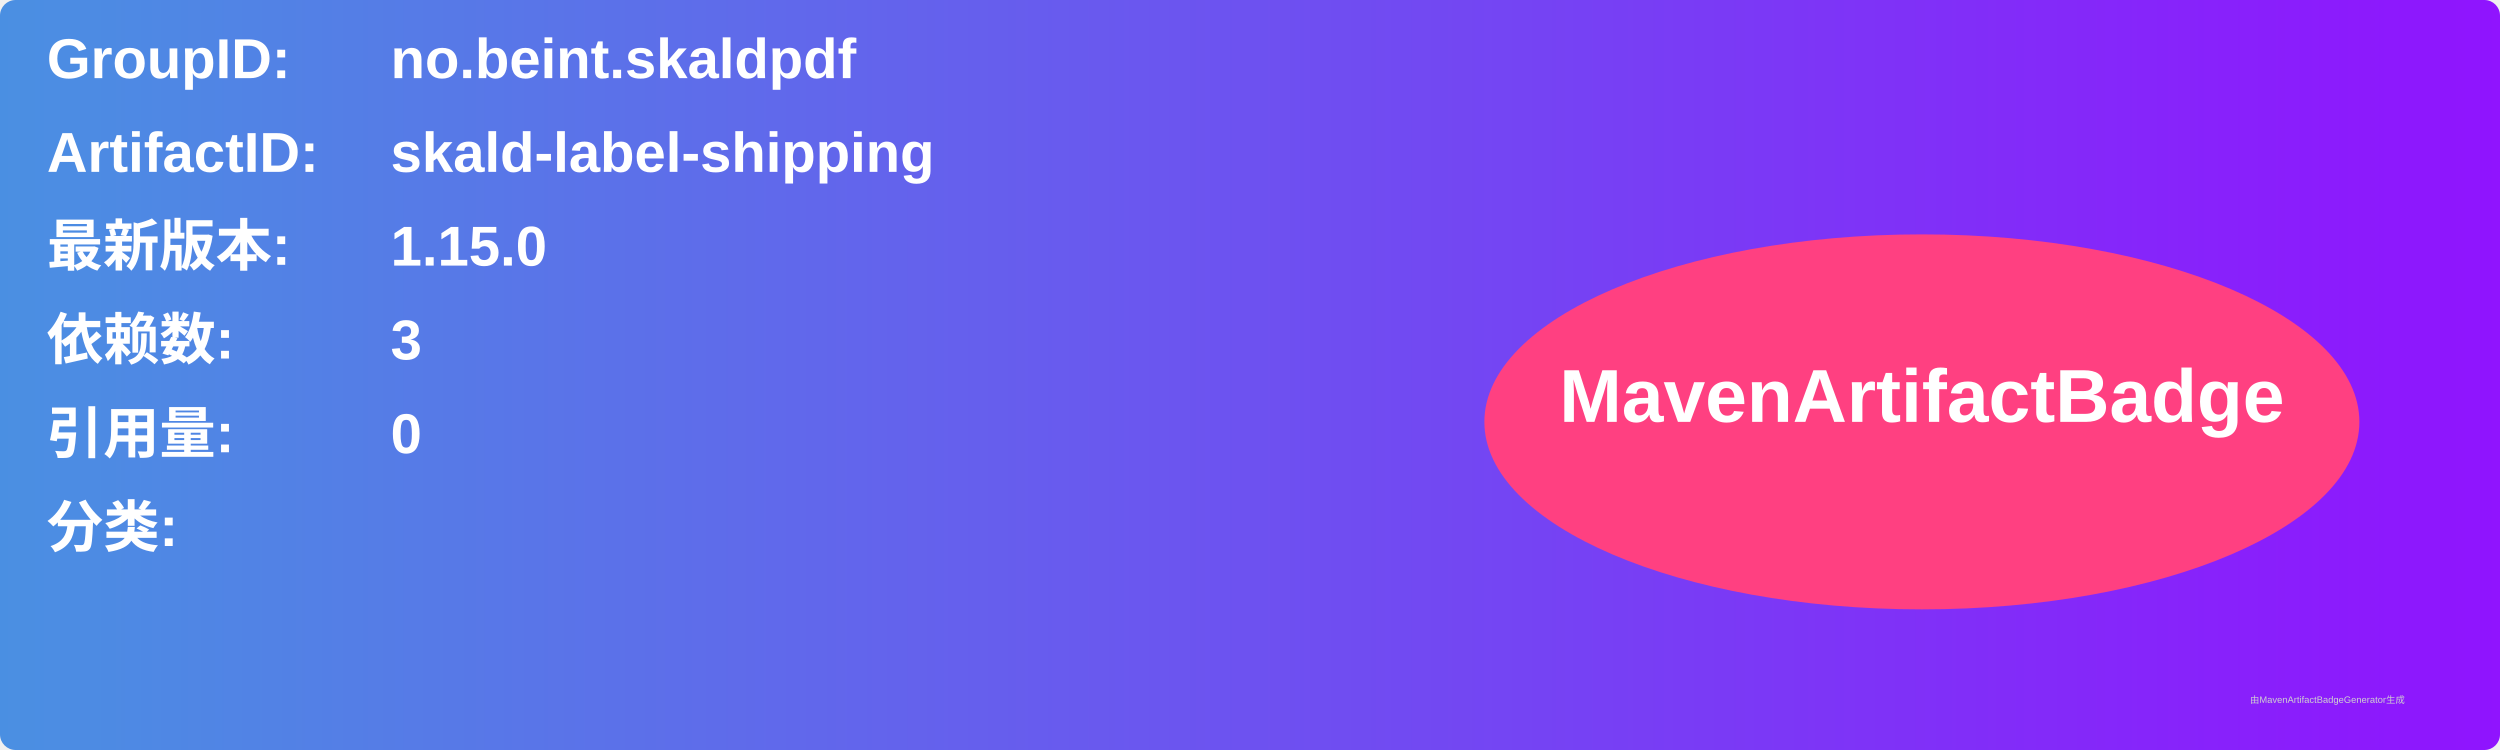
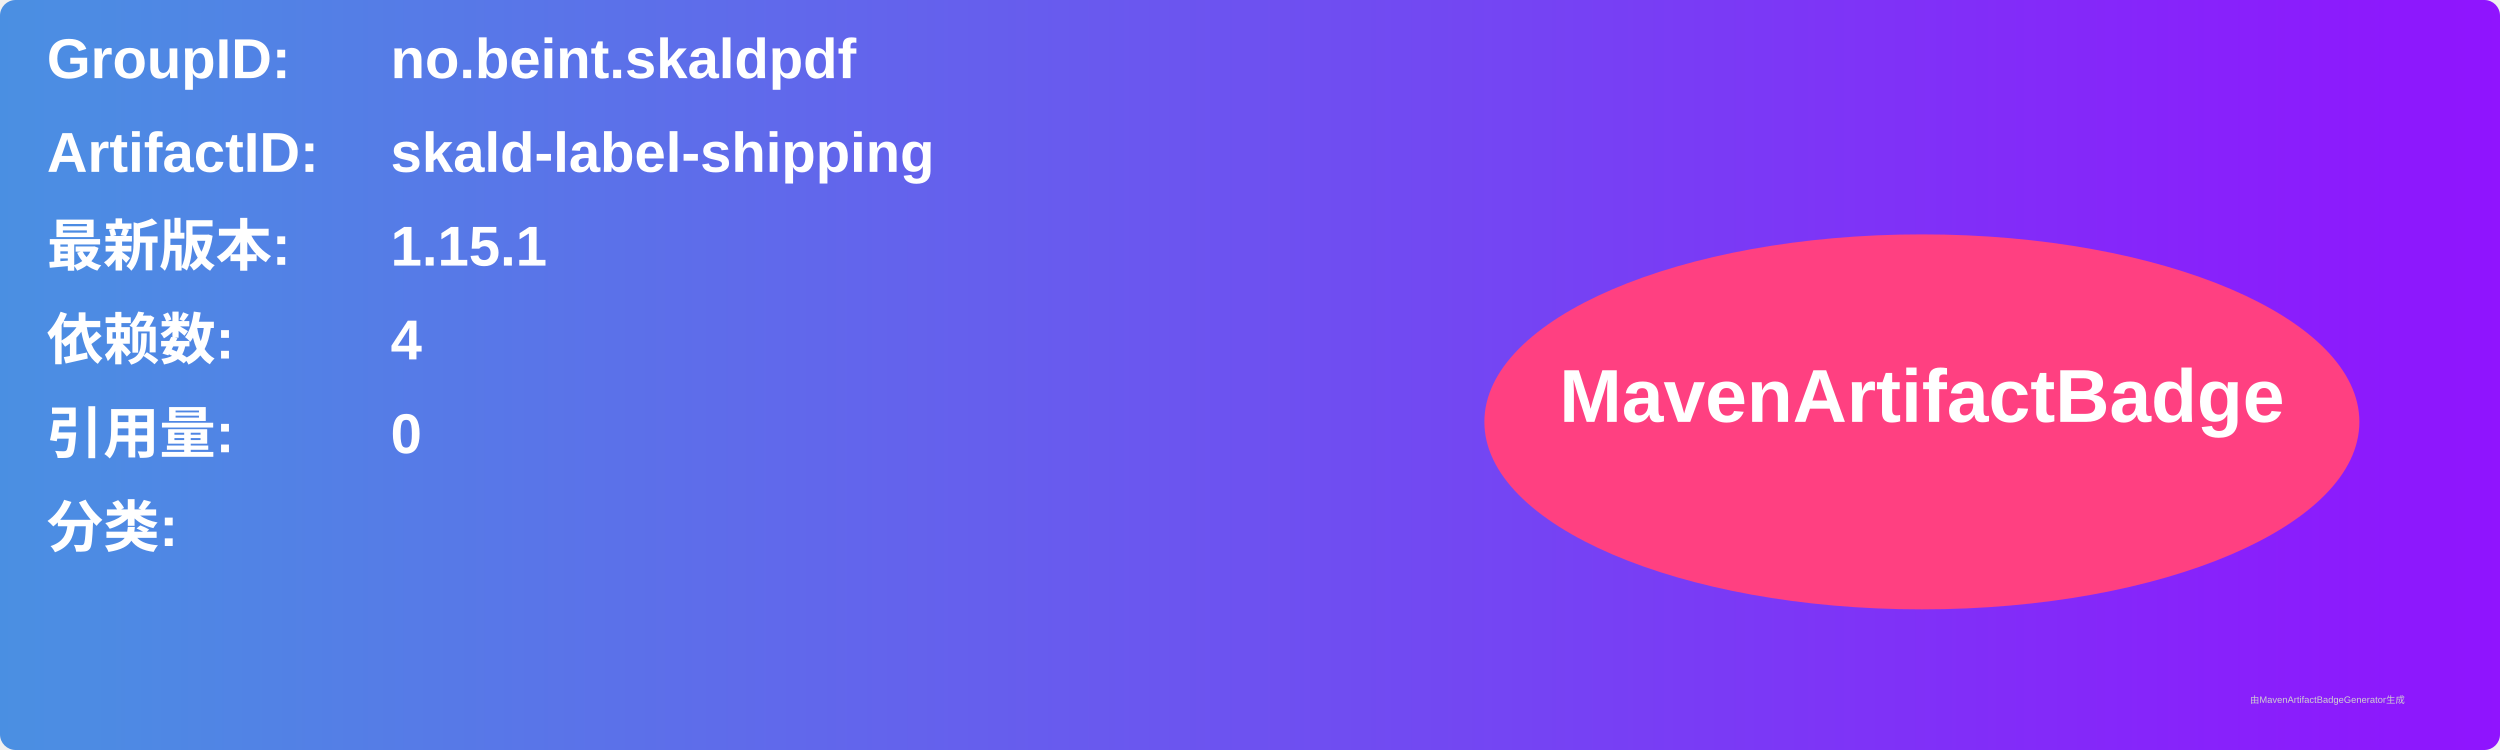
<svg xmlns="http://www.w3.org/2000/svg" width="800" height="240" viewBox="0 0 800 240">
  <linearGradient id="grad" x1="0%" y1="0%" x2="100%" y2="0%">
    <stop offset="0%" stop-color="#4a90e2" />
    <stop offset="100%" stop-color="#9013fe" />
  </linearGradient>
  <rect width="100%" height="100%" rx="5" ry="5" fill="url(#grad)" />
  <g transform="translate(15, 15)">
    <text x="0" y="10" font-family="Arial" font-size="18" fill="white" font-weight="bold" width="260">GroupID:</text>
    <text x="110" y="10" font-family="Arial" font-size="18" fill="white" font-weight="bold" width="460">no.beint.skaldpdf</text>
    <text x="0" y="40" font-family="Arial" font-size="18" fill="white" font-weight="bold" width="260">ArtifactID:</text>
    <text x="110" y="40" font-family="Arial" font-size="18" fill="white" font-weight="bold" width="460">skald-label-shipping</text>
    <text x="0" y="70" font-family="Arial" font-size="18" fill="white" font-weight="bold">最新版本:</text>
    <text x="110" y="70" font-family="Arial" font-size="18" fill="white" font-weight="bold">
-       <tspan font-weight="bold">1.15.0</tspan>
+       <tspan font-weight="bold">1.15.1</tspan>
    </text>
    <text x="0" y="100" font-family="Arial" font-size="18" fill="white" font-weight="bold">依赖数: </text>
    <text x="110" y="100" font-family="Arial" font-size="18" fill="white">
-       <tspan font-weight="bold">3</tspan>
+       <tspan font-weight="bold">4</tspan>
    </text>
    <text x="0" y="130" font-family="Arial" font-size="18" fill="white" font-weight="bold">引用量: </text>
    <text x="110" y="130" font-family="Arial" font-size="18" fill="white">
      <tspan font-weight="bold">0</tspan>
    </text>
    <text x="0" y="160" font-family="Arial" font-size="18" fill="white" font-weight="bold">分类:</text>
    <text x="10" y="190" font-family="Arial" font-size="10" fill="white">
      <tspan font-weight="bold" />
    </text>
    <ellipse cx="600" cy="120" rx="140" ry="60" fill="#ff4081" />
    <text x="600" y="120" text-anchor="middle" font-family="Arial" font-size="24" fill="white" font-weight="bold">MavenArtifactBadge</text>
  </g>
  <text x="720" y="225" font-family="Arial" font-size="3" fill="#d0d0d0">由MavenArtifactBadgeGenerator生成</text>
</svg>
